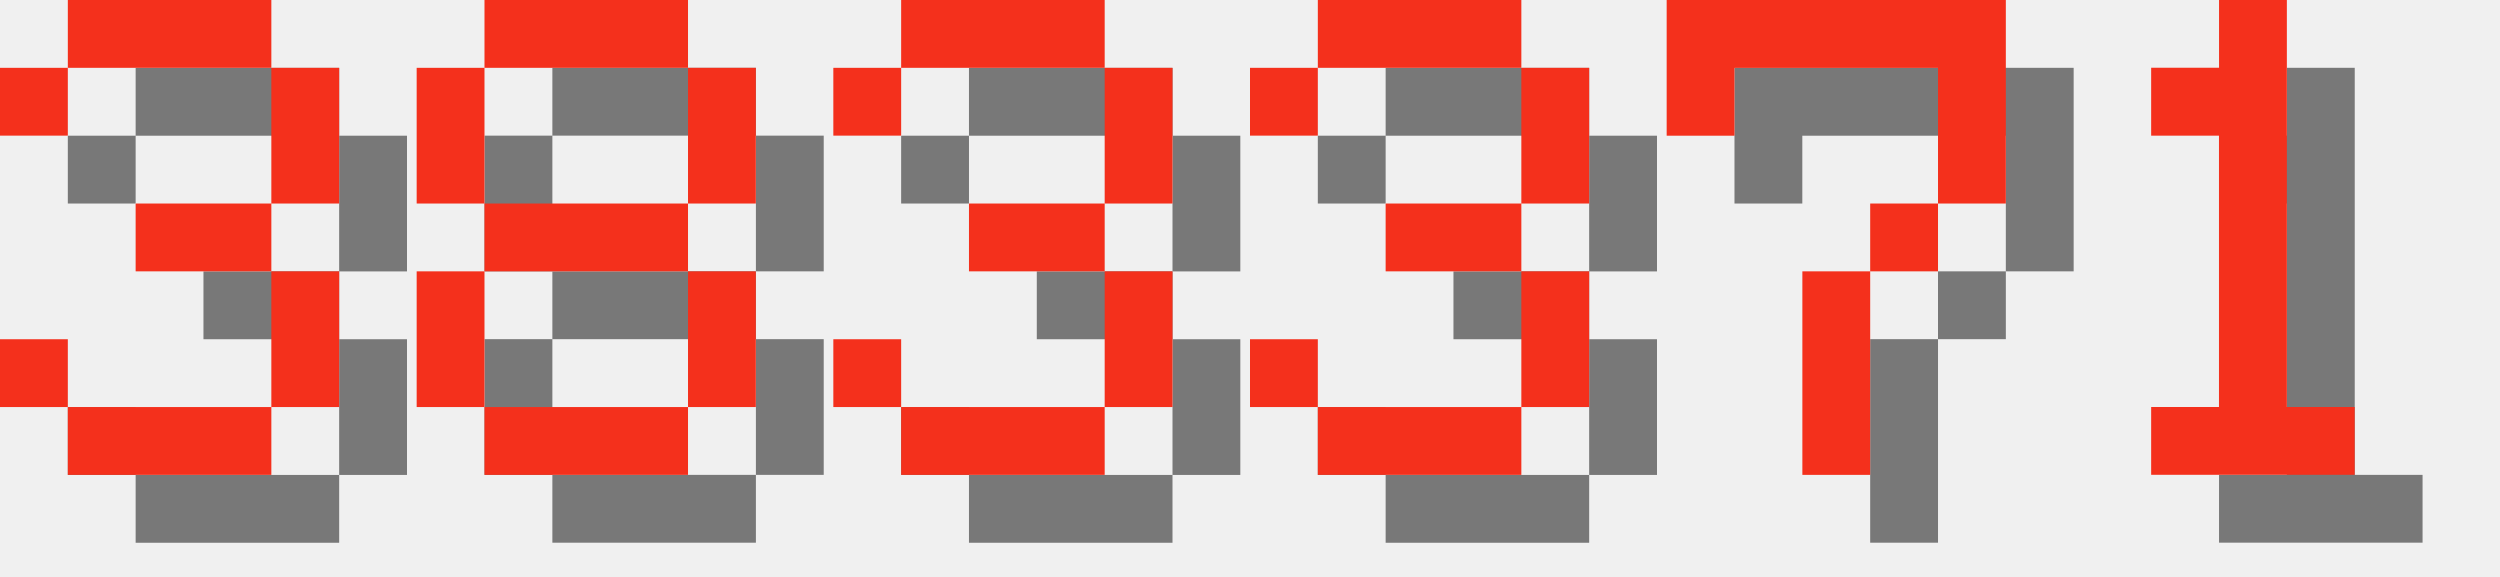
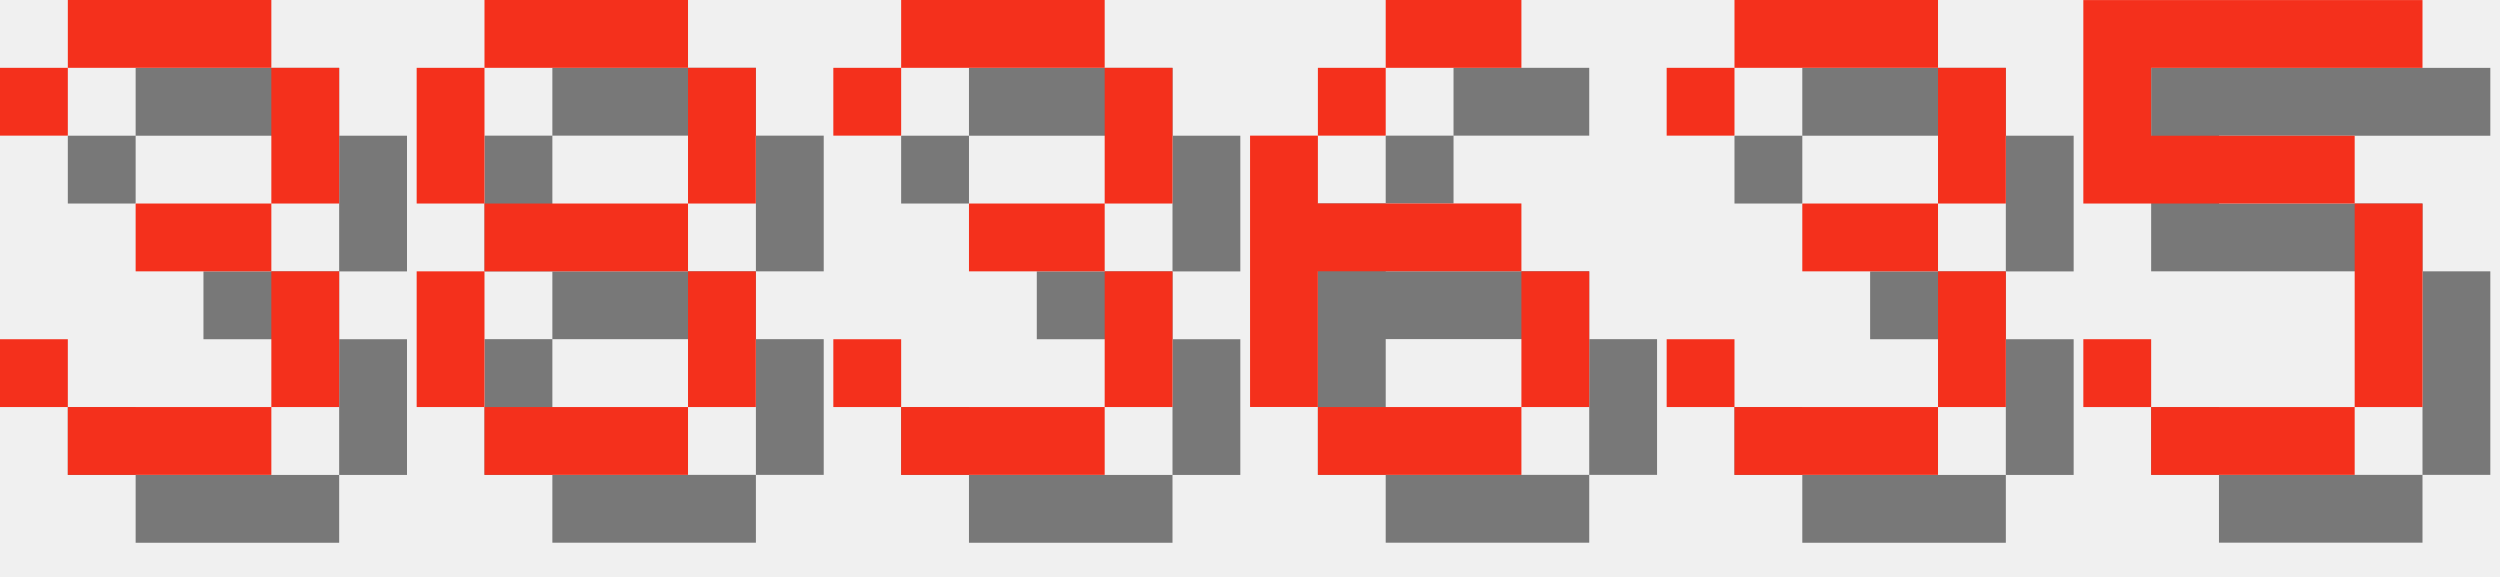
<svg xmlns="http://www.w3.org/2000/svg" version="1.1" width="156.0" height="36">
  <style>
        .text-foreground {
            fill: #F4301C;
        }
        .text-shadow {
            fill: #000000;
            fill-opacity: 0.5;
        }
    </style>
  <g class="digit" id="digit_3" transform="translate(0.0, 0), scale(4)">
    <path id="digit_3_shadow" class="text-shadow" d="m1.058 2.117v1.058h1.058v-1.058h3.175v2.117h-2.117v1.058h2.117v2.117h-3.175v-1.058h-1.058v1.058h1.058v1.058h3.175v-1.058h1.058v-2.117h-1.058v-1.058h1.058v-2.117h-1.058v-1.058h-3.175v1.058h-1.058z" fill-opacity=".5" style="paint-order:stroke fill markers" />
    <path id="digit_3_fg" class="text-foreground" d="m0 1.058v1.058h1.058v-1.058h3.175v2.117h-2.117v1.058h2.117v2.117h-3.175v-1.058h-1.058v1.058h1.058v1.058h3.175v-1.058h1.058v-2.117h-1.058v-1.058h1.058v-2.117h-1.058v-1.058h-3.175v1.058h-1.058z" fill="#fff" style="paint-order:stroke fill markers" />
  </g>
  <g class="digit" id="digit_8" transform="translate(26.0, 0), scale(4)">
    <path id="digit_8_shadow" class="text-shadow" d="m2.117 1.058v1.058h3.175v-1.058h-3.175zm3.175 1.058v2.117h1.058v-2.117h-1.058zm0 2.117h-3.175v1.058h3.175v-1.058zm0 1.058v2.117h1.058v-2.117h-1.058zm0 2.117h-3.175v1.058h3.175v-1.058zm-3.175 0v-2.117h-1.058v2.117h1.058zm0-3.175v-2.117h-1.058v2.117h1.058z" fill-opacity=".5" style="paint-order:stroke fill markers" />
    <path id="digit_8_fg" class="text-foreground" d="m1.058 0v1.058h3.175v-1.058h-3.175zm3.175 1.058v2.117h1.058v-2.117h-1.058zm0 2.117h-3.175v1.058h3.175v-1.058zm0 1.058v2.117h1.058v-2.117h-1.058zm0 2.117h-3.175v1.058h3.175v-1.058zm-3.175 0v-2.117h-1.058v2.117h1.058zm0-3.175v-2.117h-1.058v2.117h1.058z" fill="#fff" style="paint-order:stroke fill markers" />
  </g>
  <g class="digit" id="digit_3" transform="translate(52.0, 0), scale(4)">
    <path id="digit_3_shadow" class="text-shadow" d="m1.058 2.117v1.058h1.058v-1.058h3.175v2.117h-2.117v1.058h2.117v2.117h-3.175v-1.058h-1.058v1.058h1.058v1.058h3.175v-1.058h1.058v-2.117h-1.058v-1.058h1.058v-2.117h-1.058v-1.058h-3.175v1.058h-1.058z" fill-opacity=".5" style="paint-order:stroke fill markers" />
    <path id="digit_3_fg" class="text-foreground" d="m0 1.058v1.058h1.058v-1.058h3.175v2.117h-2.117v1.058h2.117v2.117h-3.175v-1.058h-1.058v1.058h1.058v1.058h3.175v-1.058h1.058v-2.117h-1.058v-1.058h1.058v-2.117h-1.058v-1.058h-3.175v1.058h-1.058z" fill="#fff" style="paint-order:stroke fill markers" />
  </g>
-   <g class="digit" id="digit_3" transform="translate(78.0, 0), scale(4)">
+   <g class="digit" id="digit_6" transform="translate(78.0, 0), scale(4)">
+     <path id="digit_6_shadow" class="text-shadow" d="m3.175 1.058v1.058h2.117v-1.058h-2.117zm0 1.058h-1.058v1.058h1.058v-1.058zm-1.058 1.058h-1.058v4.233h1.058v-2.117h3.175v-1.058h-3.175v-1.058zm3.175 2.117v2.117h1.058v-2.117h-1.058zm0 2.117h-3.175v1.058h3.175v-1.058z" fill-opacity=".5" style="paint-order:stroke fill markers" />
+     <path id="digit_6_fg" class="text-foreground" d="m2.117 0v1.058h2.117v-1.058h-2.117zm0 1.058h-1.058v1.058h1.058v-1.058zm-1.058 1.058h-1.058v4.233h1.058v-2.117h3.175v-1.058h-3.175v-1.058zm3.175 2.117v2.117h1.058v-2.117h-1.058zm0 2.117h-3.175v1.058h3.175v-1.058z" fill="#fff" style="paint-order:stroke fill markers" />
+   </g>
+   <g class="digit" id="digit_3" transform="translate(104.0, 0), scale(4)">
    <path id="digit_3_shadow" class="text-shadow" d="m1.058 2.117v1.058h1.058v-1.058h3.175v2.117h-2.117v1.058h2.117v2.117h-3.175v-1.058h-1.058v1.058h1.058v1.058h3.175v-1.058h1.058v-2.117h-1.058v-1.058h1.058v-2.117h-1.058v-1.058h-3.175v1.058h-1.058z" fill-opacity=".5" style="paint-order:stroke fill markers" />
    <path id="digit_3_fg" class="text-foreground" d="m0 1.058v1.058h1.058v-1.058h3.175v2.117h-2.117v1.058h2.117v2.117h-3.175v-1.058h-1.058v1.058h1.058v1.058h3.175v-1.058h1.058v-2.117h-1.058v-1.058h1.058v-2.117h-1.058v-1.058h-3.175v1.058h-1.058z" fill="#fff" style="paint-order:stroke fill markers" />
  </g>
-   <g class="digit" id="digit_7" transform="translate(104.0, 0), scale(4)">
-     <path id="digit_7_shadow" class="text-shadow" d="m1.058 1.058 2e-6 2.117h1.058v-1.058h3.175v1.058l2e-7 1.058h-1.058v1.058h-1.058l4e-7 3.175 1.058 1e-7v-3.175h1.058v-1.058h1.058l5e-7 -1.058v-2.117z" fill-opacity=".5" style="paint-order:stroke fill markers" />
-     <path id="digit_7_fg" class="text-foreground" d="m0 0 2e-6 2.117h1.058v-1.058h3.175v1.058l2e-7 1.058h-1.058v1.058h-1.058l4e-7 3.175 1.058 1e-7v-3.175h1.058v-1.058h1.058l5e-7 -1.058v-2.117z" fill="#fff" style="paint-order:stroke fill markers" />
-   </g>
-   <g class="digit" id="digit_1" transform="translate(130.0, 0), scale(4)">
-     <path id="digit_1_shadow" class="text-shadow" d="m2.117 2.117v1.058h1.058v4.233h-1.058v1.058h3.175v-1.058h-1.058v-6.35h-1.058v1.058h-1.058z" fill-opacity=".5" style="paint-order:stroke fill markers" />
-     <path id="digit_1_fg" class="text-foreground" d="m1.058 1.058v1.058h1.058v4.233h-1.058v1.058h3.175v-1.058h-1.058v-6.35h-1.058v1.058h-1.058z" fill="#fff" style="paint-order:stroke fill markers" />
+   <g class="digit" id="digit_5" transform="translate(130.0, 0), scale(4)">
+     <path id="digit_5_shadow" class="text-shadow" d="m1.058 1.058v3.175h4.233v3.175h-3.175v-1.058h-1.058v1.058h1.058v1.058h3.175v-1.058h1.058v-3.175h-1.058v-1.058h-3.175v-1.058h4.233v-1.058h-5.292z" fill-opacity=".5" style="paint-order:stroke fill markers" />
+     <path id="digit_5_fg" class="text-foreground" d="m0 0v3.175h4.233v3.175h-3.175v-1.058h-1.058v1.058h1.058v1.058h3.175v-1.058h1.058v-3.175h-1.058v-1.058h-3.175v-1.058h4.233v-1.058h-5.292z" fill="#fff" style="paint-order:stroke fill markers" />
  </g>
</svg>
